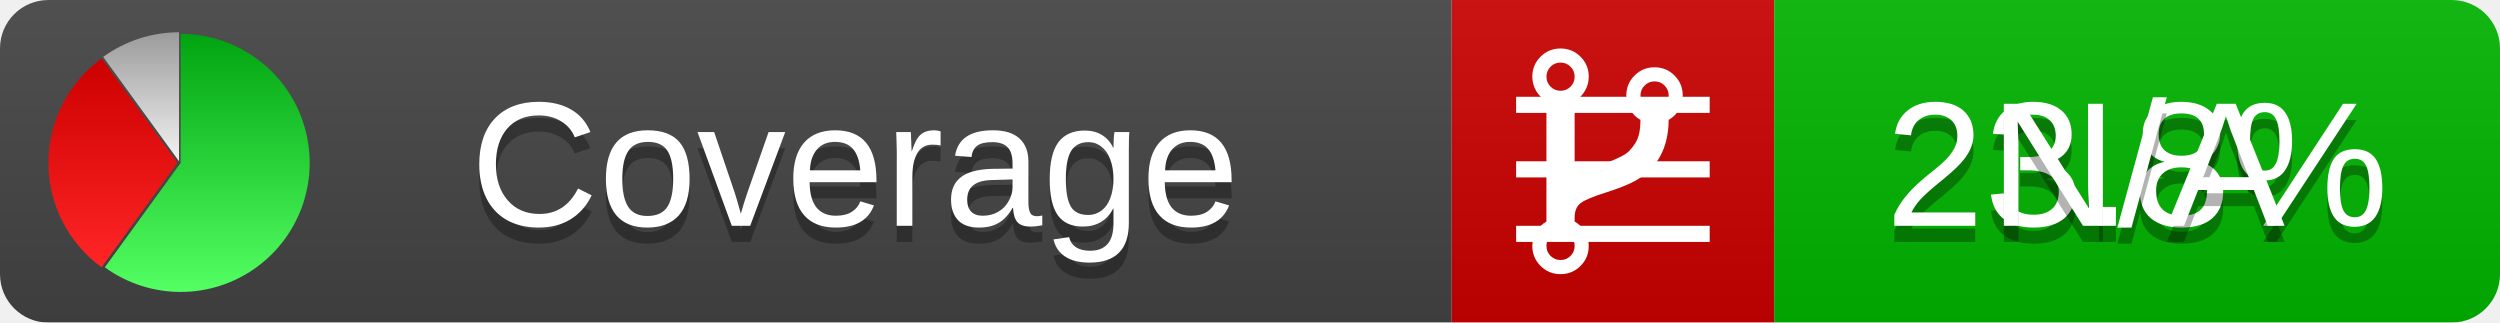
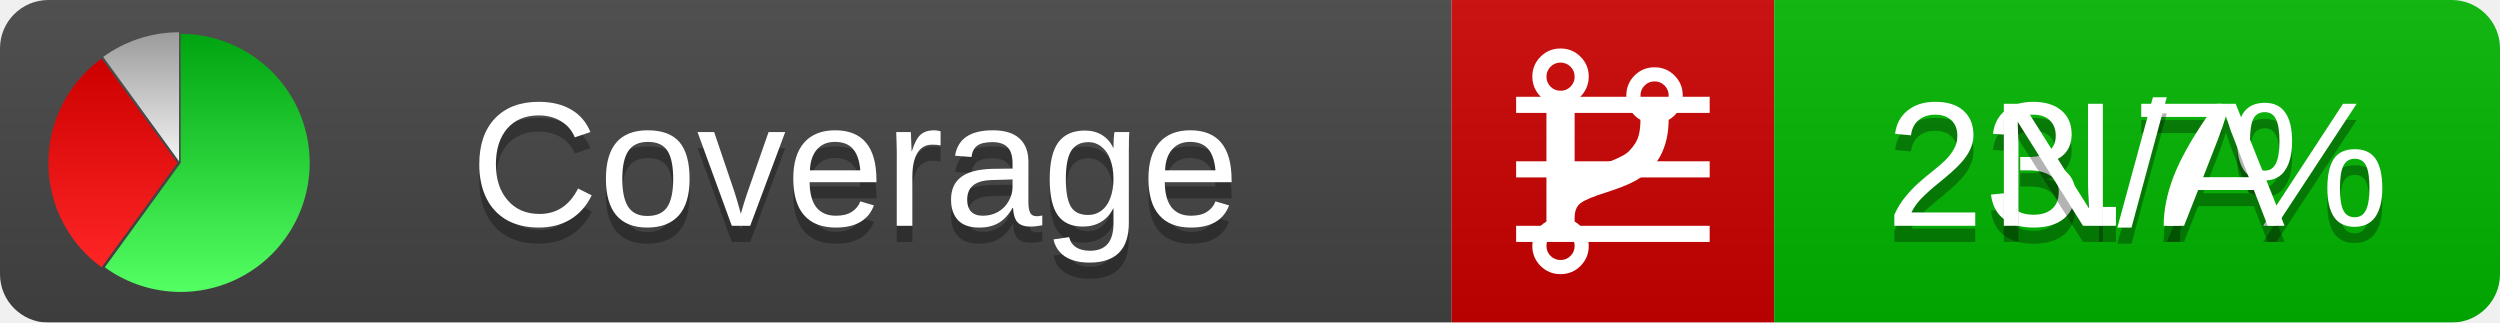
<svg xmlns="http://www.w3.org/2000/svg" xmlns:xlink="http://www.w3.org/1999/xlink" width="155" height="20">
  <style type="text/css">
          
            @keyframes fadeout {
              0 % { visibility: visible; opacity: 1; }
              40% { visibility: visible; opacity: 1; }
              50% { visibility: hidden; opacity: 0; }
              90% { visibility: hidden; opacity: 0; }
              100% { visibility: visible; opacity: 1; }
            }
            @keyframes fadein {
              0% { visibility: hidden; opacity: 0; }
              40% { visibility: hidden; opacity: 0; }
              50% { visibility: visible; opacity: 1; }
              90% { visibility: visible; opacity: 1; }
              100% { visibility: hidden; opacity: 0; }
            }
            .linecoverage {
                animation-duration: 10s;
                animation-name: fadeout;
                animation-iteration-count: infinite;
            }
            .branchcoverage {
                animation-duration: 10s;
                animation-name: fadein;
                animation-iteration-count: infinite;
            }
          
    </style>
  <defs>
    <linearGradient id="gradient" x2="0" y2="100%">
      <stop offset="0" stop-color="#bbb" stop-opacity=".1" />
      <stop offset="1" stop-opacity=".1" />
    </linearGradient>
    <linearGradient id="green" x2="0" y2="100%">
      <stop offset="0" stop-color="#00A410" />
      <stop offset="1" stop-color="#53FF63" />
    </linearGradient>
    <linearGradient id="red" x2="0" y2="100%">
      <stop offset="0" stop-color="#C00" />
      <stop offset="1" stop-color="#FF2525" />
    </linearGradient>
    <linearGradient id="gray" x2="0" y2="100%">
      <stop offset="0" stop-color="#9B9B9B" />
      <stop offset="1" stop-color="#F3F3F3" />
    </linearGradient>
    <mask id="mask">
      <rect width="155" height="20" rx="3" fill="#fff" />
    </mask>
    <g id="icon">
      <path style="fill:url(#green);" d="M205,202.5 l0,-200 a200,200 0 1,1 -117.558,361.803 z" />
      <path style="fill:url(#red);" d="M200,202.5 l-117.558,161.803 a200,200 0 0,1 0,-323.607 z" />
      <path style="fill:url(#gray);" d="M202.5,200 l-117.558,-161.803 a200,200 0 0,1 117.558,-38.196 z" />
    </g>
  </defs>
  <g mask="url(#mask)">
    <rect x="0" y="0" width="90" height="20" fill="#444" />
    <rect x="90" y="0" width="20" height="20" fill="#c00" />
    <rect x="110" y="0" width="45" height="20" fill="#00B600" />
    <rect x="0" y="0" width="155" height="20" fill="url(#gradient)" />
  </g>
  <g>
    <path class="linecoverage" stroke="#fff" d="M94 6.5 h12 M94 10.5 h12 M94 14.5 h12" />
    <path class="branchcoverage" fill="#fff" d="m 97.628,15.247 q 0,-0.364 -0.255,-0.619 -0.255,-0.255 -0.619,-0.255 -0.364,0 -0.619,0.255 -0.255,0.255 -0.255,0.619 0,0.364 0.255,0.619 0.255,0.255 0.619,0.255 0.364,0 0.619,-0.255 0.255,-0.255 0.255,-0.619 z m 0,-10.493 q 0,-0.364 -0.255,-0.619 -0.255,-0.255 -0.619,-0.255 -0.364,0 -0.619,0.255 -0.255,0.255 -0.255,0.619 0,0.364 0.255,0.619 0.255,0.255 0.619,0.255 0.364,0 0.619,-0.255 0.255,-0.255 0.255,-0.619 z m 5.83,1.166 q 0,-0.364 -0.255,-0.619 -0.255,-0.255 -0.619,-0.255 -0.364,0 -0.619,0.255 -0.255,0.255 -0.255,0.619 0,0.364 0.255,0.619 0.255,0.255 0.619,0.255 0.364,0 0.619,-0.255 0.255,-0.255 0.255,-0.619 z m 0.874,0 q 0,0.474 -0.237,0.879 -0.237,0.405 -0.638,0.633 -0.018,2.614 -2.059,3.771 -0.619,0.346 -1.849,0.738 -1.166,0.364 -1.544,0.647 -0.378,0.282 -0.378,0.911 l 0,0.237 q 0.401,0.228 0.638,0.633 0.237,0.405 0.237,0.879 0,0.729 -0.51,1.239 -0.51,0.51 -1.239,0.51 -0.729,0 -1.239,-0.51 -0.51,-0.51 -0.51,-1.239 0,-0.474 0.237,-0.879 0.237,-0.405 0.638,-0.633 l 0,-7.469 q -0.401,-0.228 -0.638,-0.633 -0.237,-0.405 -0.237,-0.879 0,-0.729 0.51,-1.239 0.51,-0.51 1.239,-0.51 0.729,0 1.239,0.51 0.51,0.51 0.51,1.239 0,0.474 -0.237,0.879 -0.237,0.405 -0.638,0.633 l 0,4.527 q 0.492,-0.237 1.403,-0.519 0.501,-0.155 0.797,-0.269 0.296,-0.114 0.642,-0.282 0.346,-0.169 0.537,-0.36 0.191,-0.191 0.369,-0.465 0.178,-0.273 0.255,-0.633 0.077,-0.36 0.077,-0.833 -0.401,-0.228 -0.638,-0.633 -0.237,-0.405 -0.237,-0.879 0,-0.729 0.51,-1.239 0.51,-0.51 1.239,-0.51 0.729,0 1.239,0.51 0.51,0.51 0.51,1.239 z" />
  </g>
  <g fill="#fff" text-anchor="middle" font-family="Verdana,Arial,Geneva,sans-serif" font-size="11">
    <a xlink:href="https://github.com/danielpalme/ReportGenerator" target="_top">
      <use xlink:href="#icon" transform="translate(3,2) scale(.04)" />
    </a>
    <text x="53" y="15" fill="#010101" fill-opacity=".3">Coverage</text>
    <text x="53" y="14" fill="#fff">Coverage</text>
-     <text class="linecoverage" x="132.5" y="15" fill="#010101" fill-opacity=".3">23.8%</text>
-     <text class="linecoverage" x="132.5" y="14">23.8%</text>
+     <text class="linecoverage" x="132.5" y="15" fill="#010101" fill-opacity=".3">23.7%</text>
+     <text class="linecoverage" x="132.5" y="14">23.7%</text>
    <text class="branchcoverage" x="132.5" y="15" fill="#010101" fill-opacity=".3">N/A</text>
    <text class="branchcoverage" x="132.5" y="14">N/A</text>
  </g>
  <g>
    <rect class="linecoverage" x="90" y="0" width="65" height="20" fill-opacity="0" />
    <rect class="branchcoverage" x="90" y="0" width="65" height="20" fill-opacity="0" />
  </g>
</svg>
